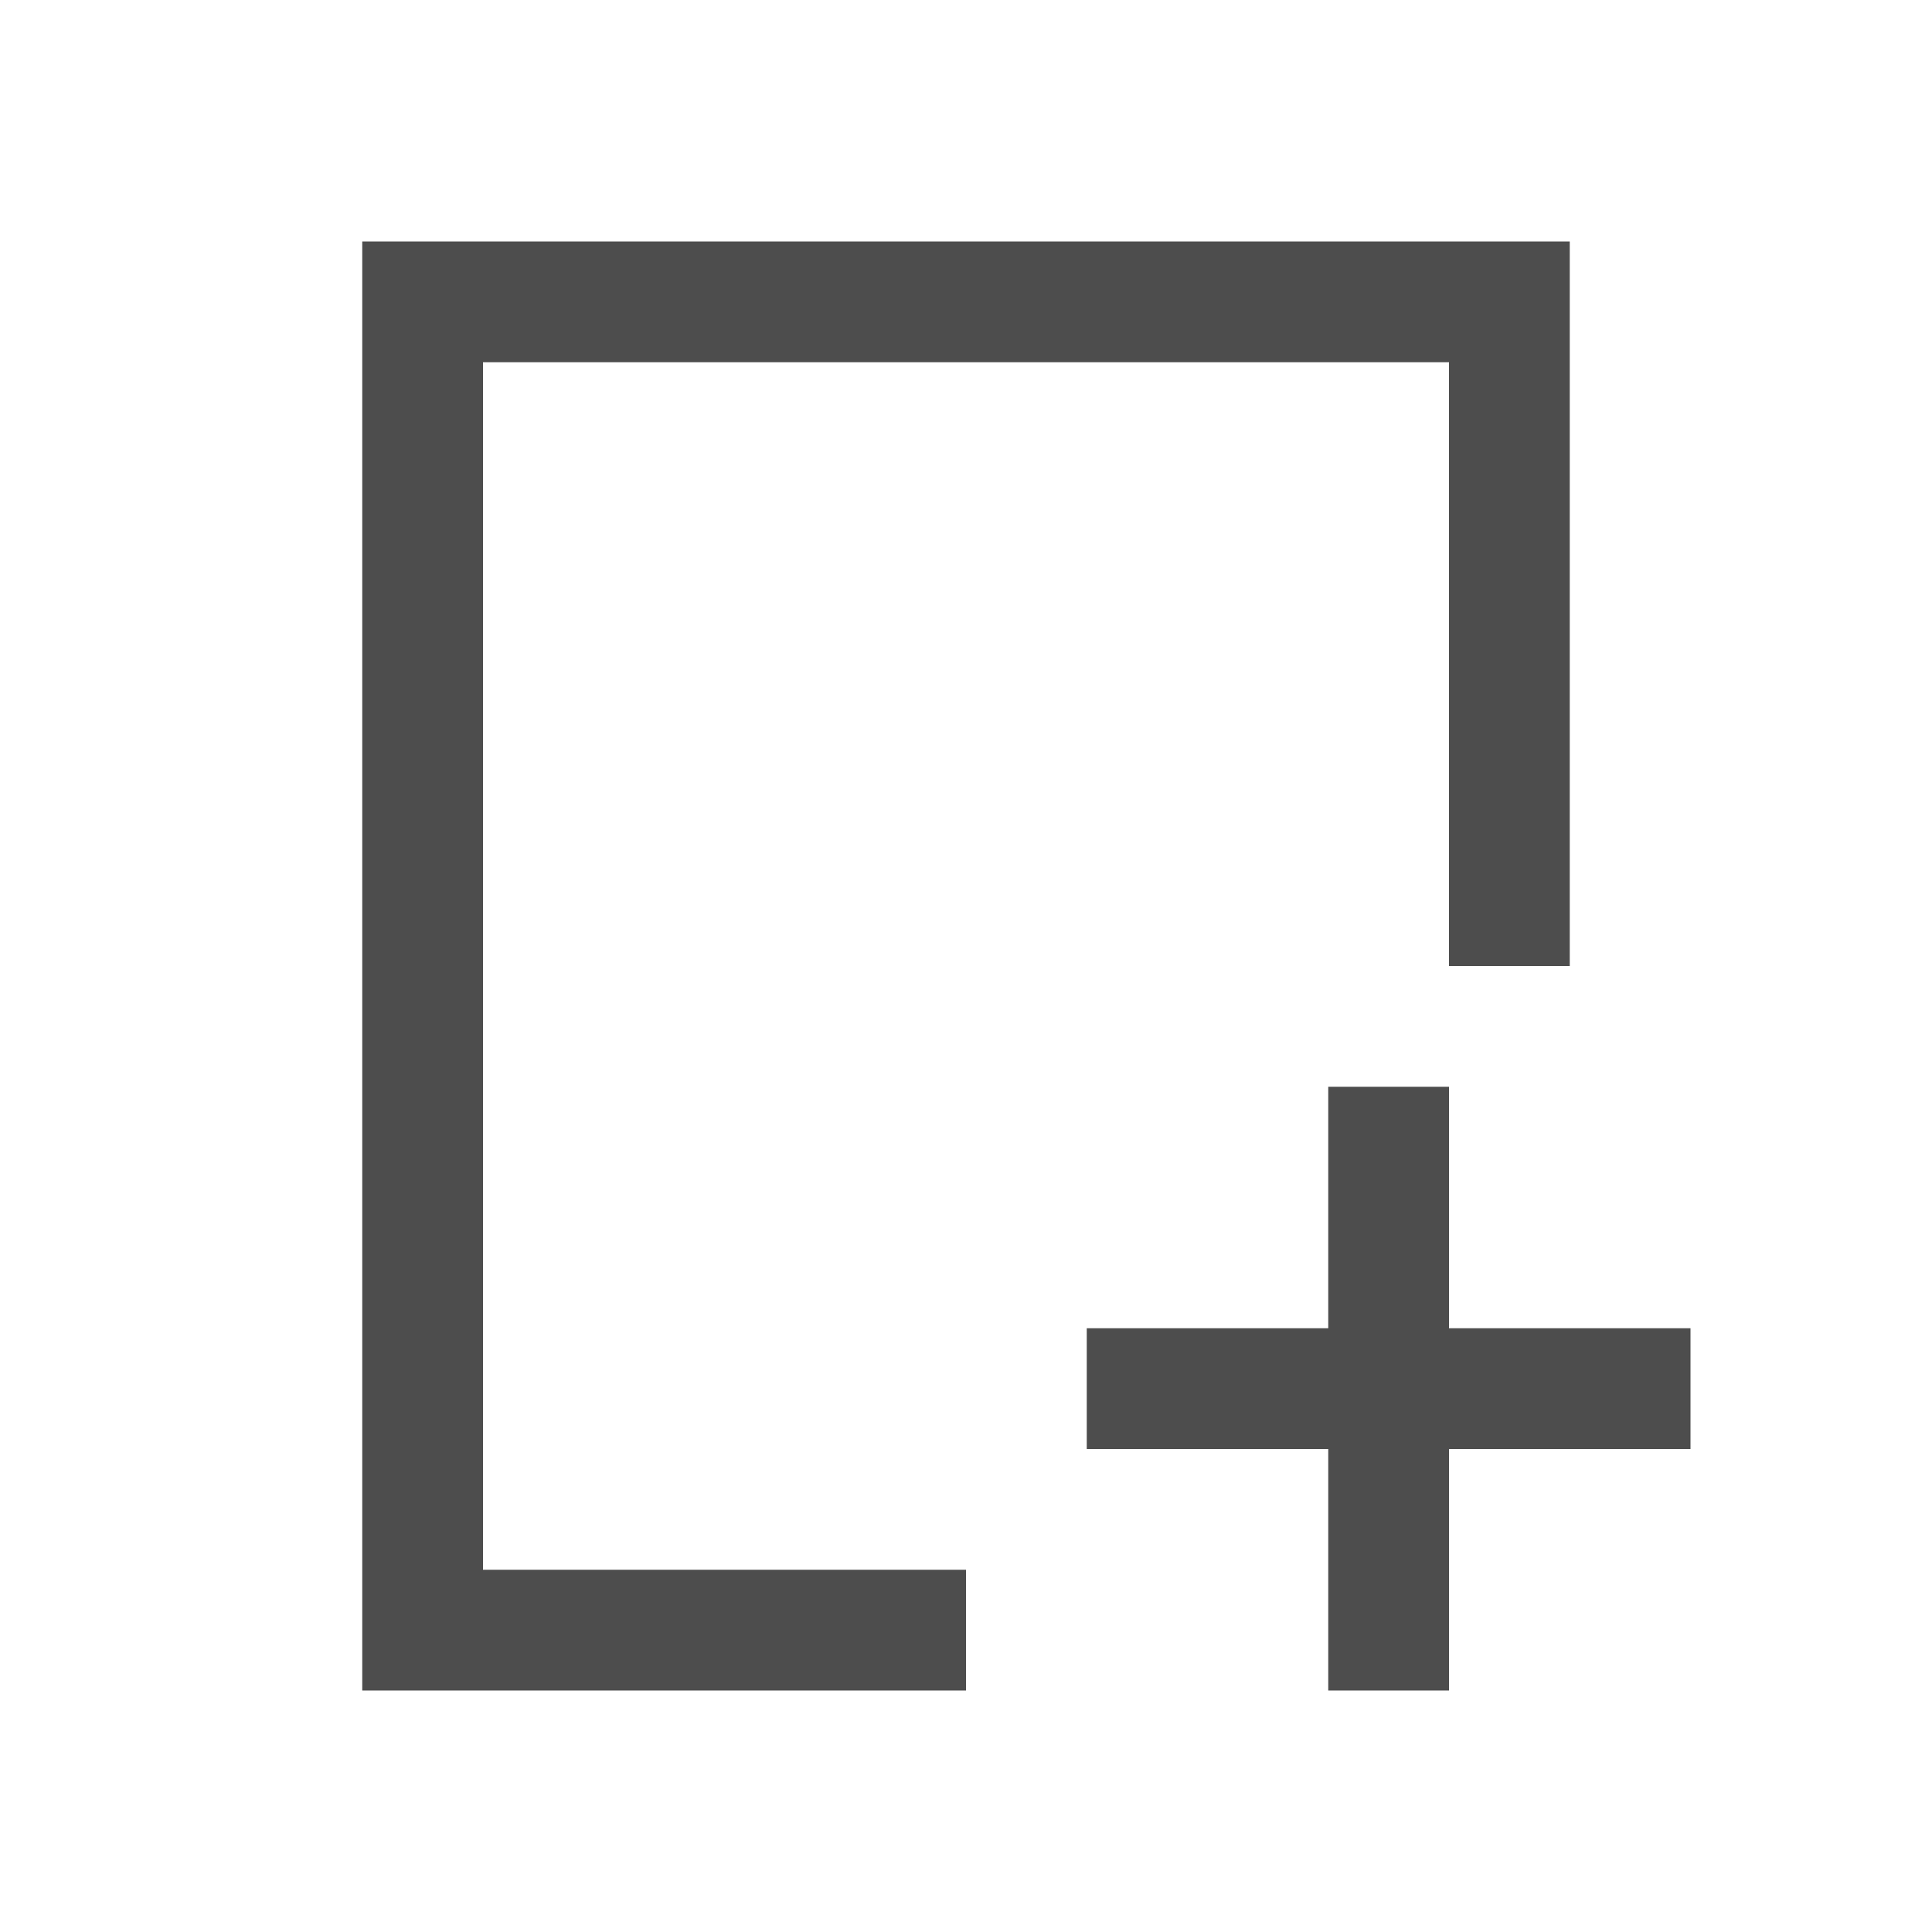
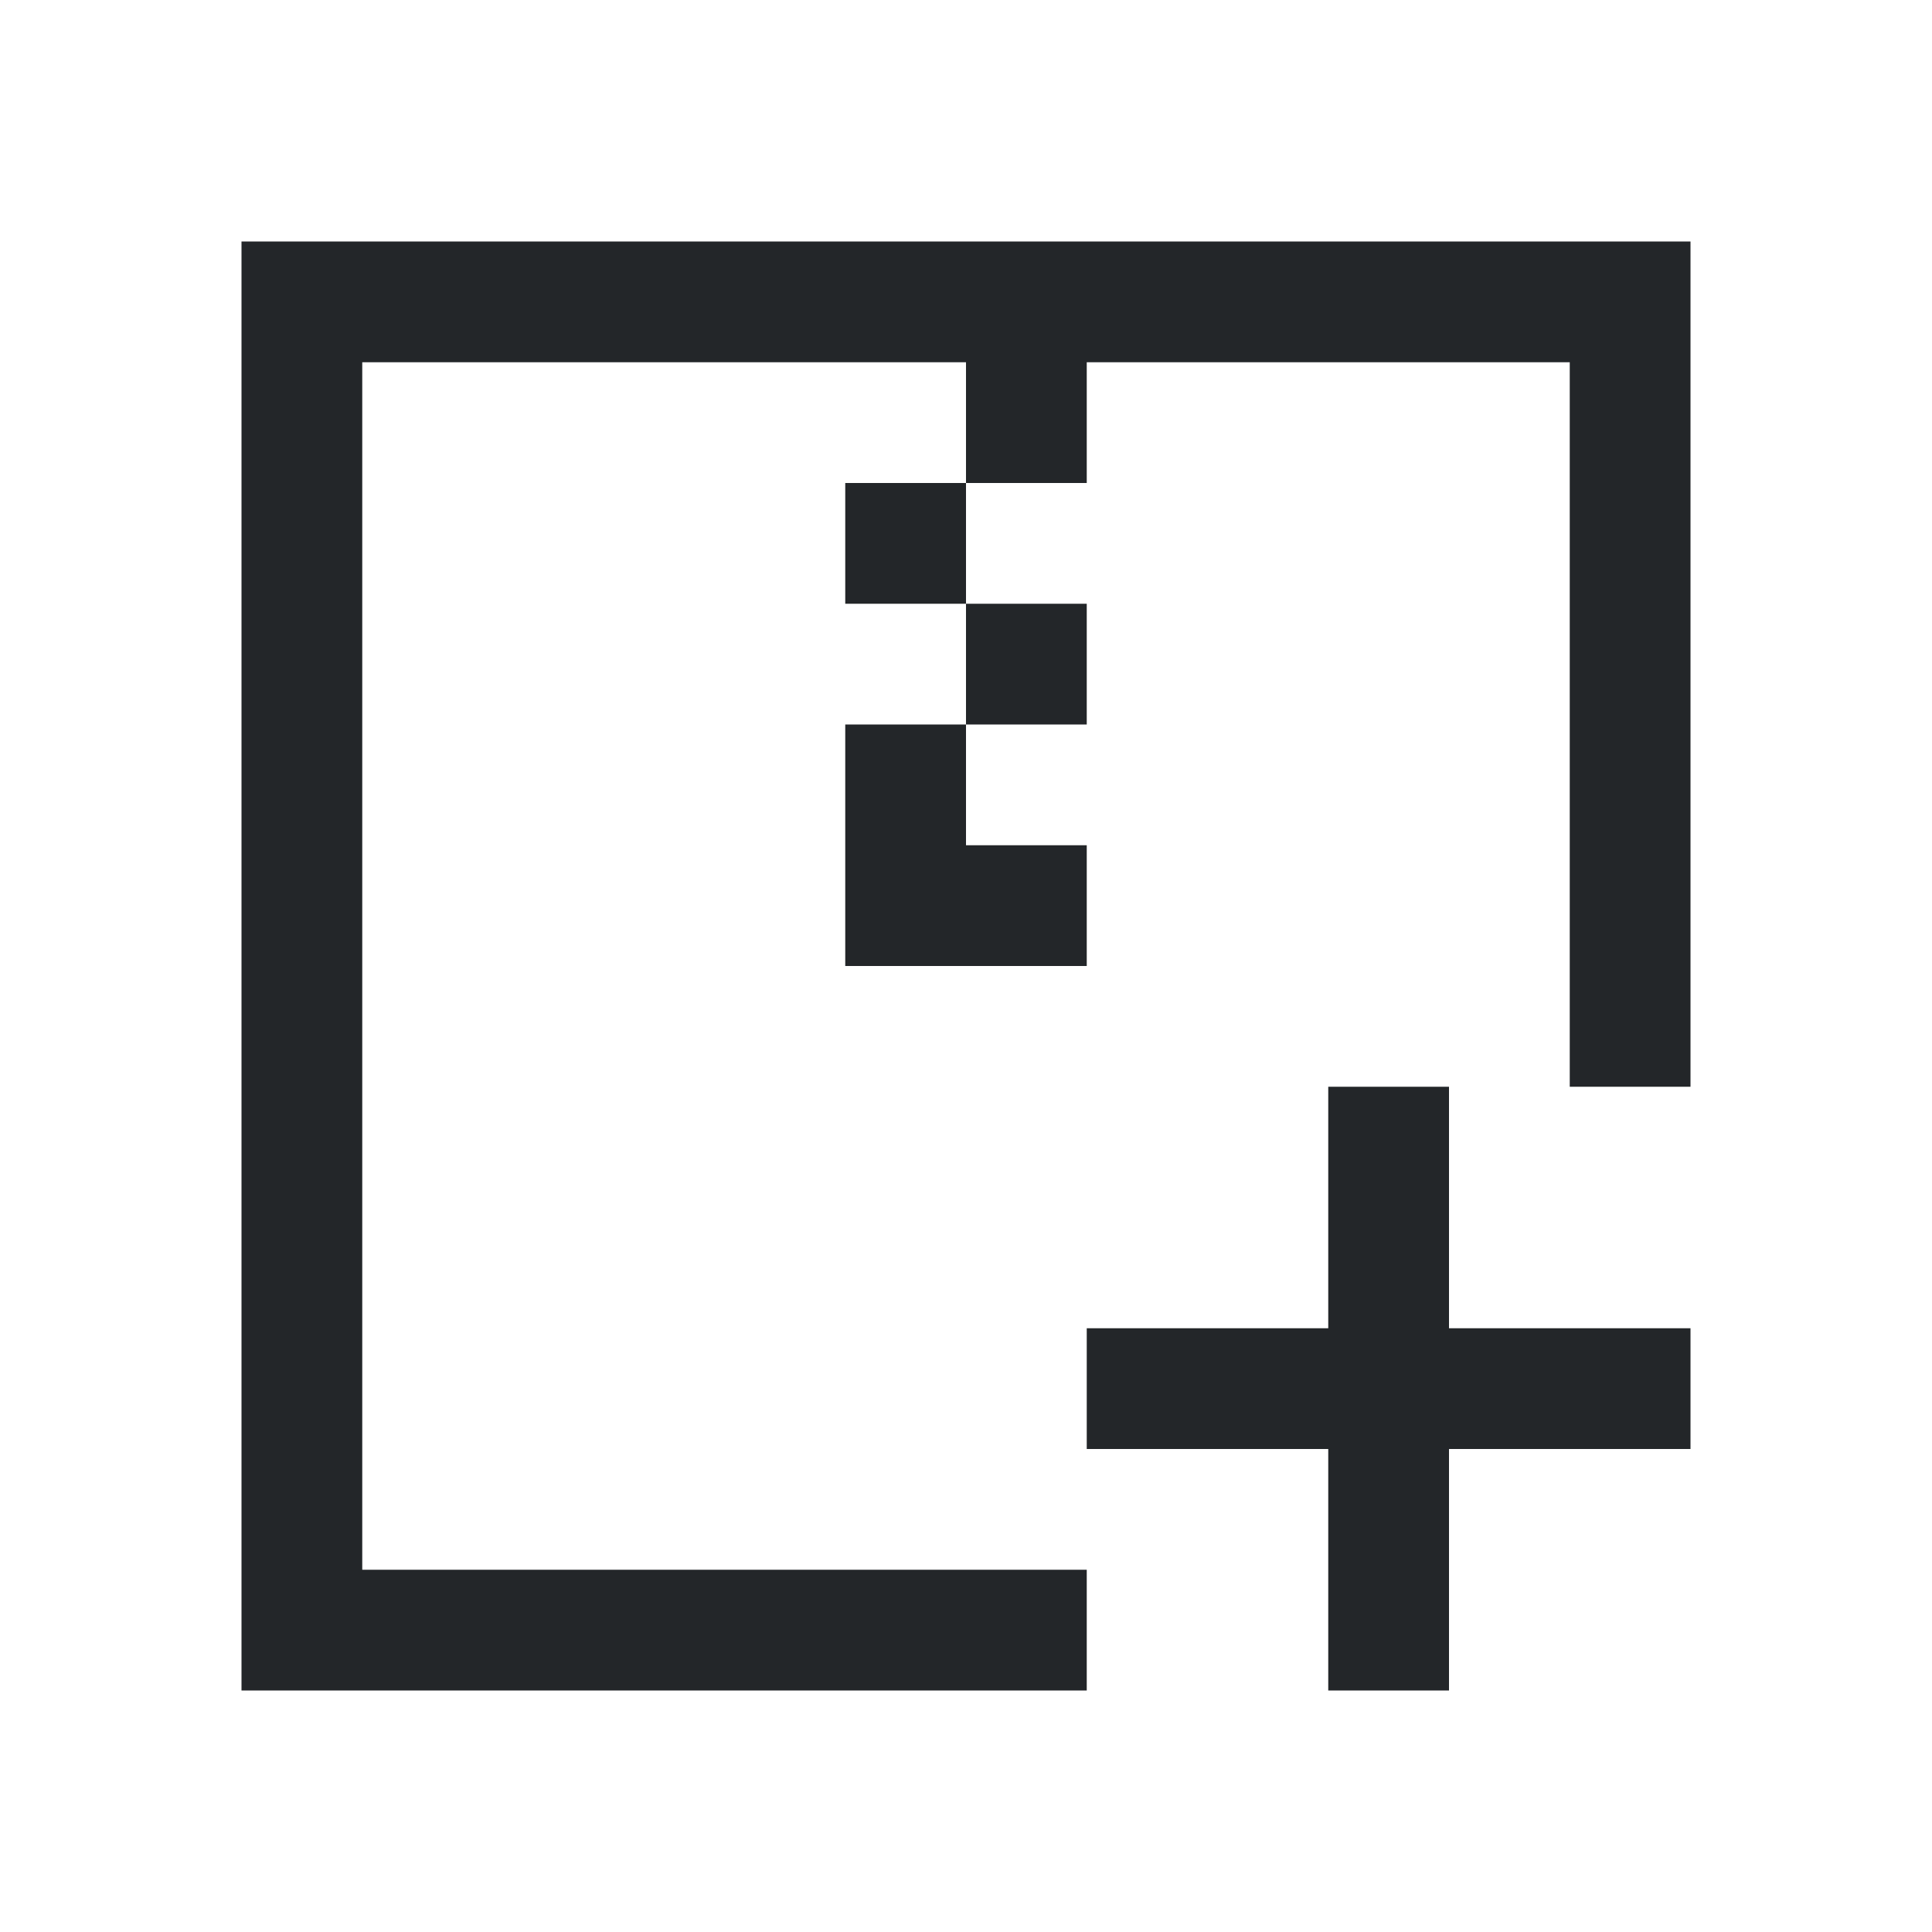
<svg xmlns="http://www.w3.org/2000/svg" viewBox="0 0 16 16">
-   <defs id="defs3051">
-     <style type="text/css" id="current-color-scheme">
-       .ColorScheme-Text {
-         color:#4d4d4d;
-       }
-       </style>
-   </defs>
-   <path style="fill:currentColor;fill-opacity:1;stroke:none" d="M 3 2 L 3 3 L 3 13 L 3 14 L 4 14 L 8 14 L 8 13 L 4 13 L 4 3 L 12 3 L 12 8 L 13 8 L 13 3 L 13 2 L 12 2 L 4 2 L 3 2 z M 11 9 L 11 11 L 9 11 L 9 12 L 11 12 L 11 14 L 12 14 L 12 12 L 14 12 L 14 11 L 12 11 L 12 9 L 11 9 z " class="ColorScheme-Text" />
+   <style type="text/css" id="current-color-scheme">.ColorScheme-Text{color:#232629;}</style>
+   <g style="fill:currentColor;fill-opacity:1;stroke:none" class="ColorScheme-Text">
+     <path d="m2 2v12h7v-1h-6v-10h5v1h1v-1h4v6h1v-7zm6 2h-1v1h1zm0 1v1h1v-1zm0 1h-1v1 1h2v-1h-1z" />
+     <path d="m11 9v2h-2v1h2v2h1v-2h2v-1h-2v-2z" />
+   </g>
</svg>
